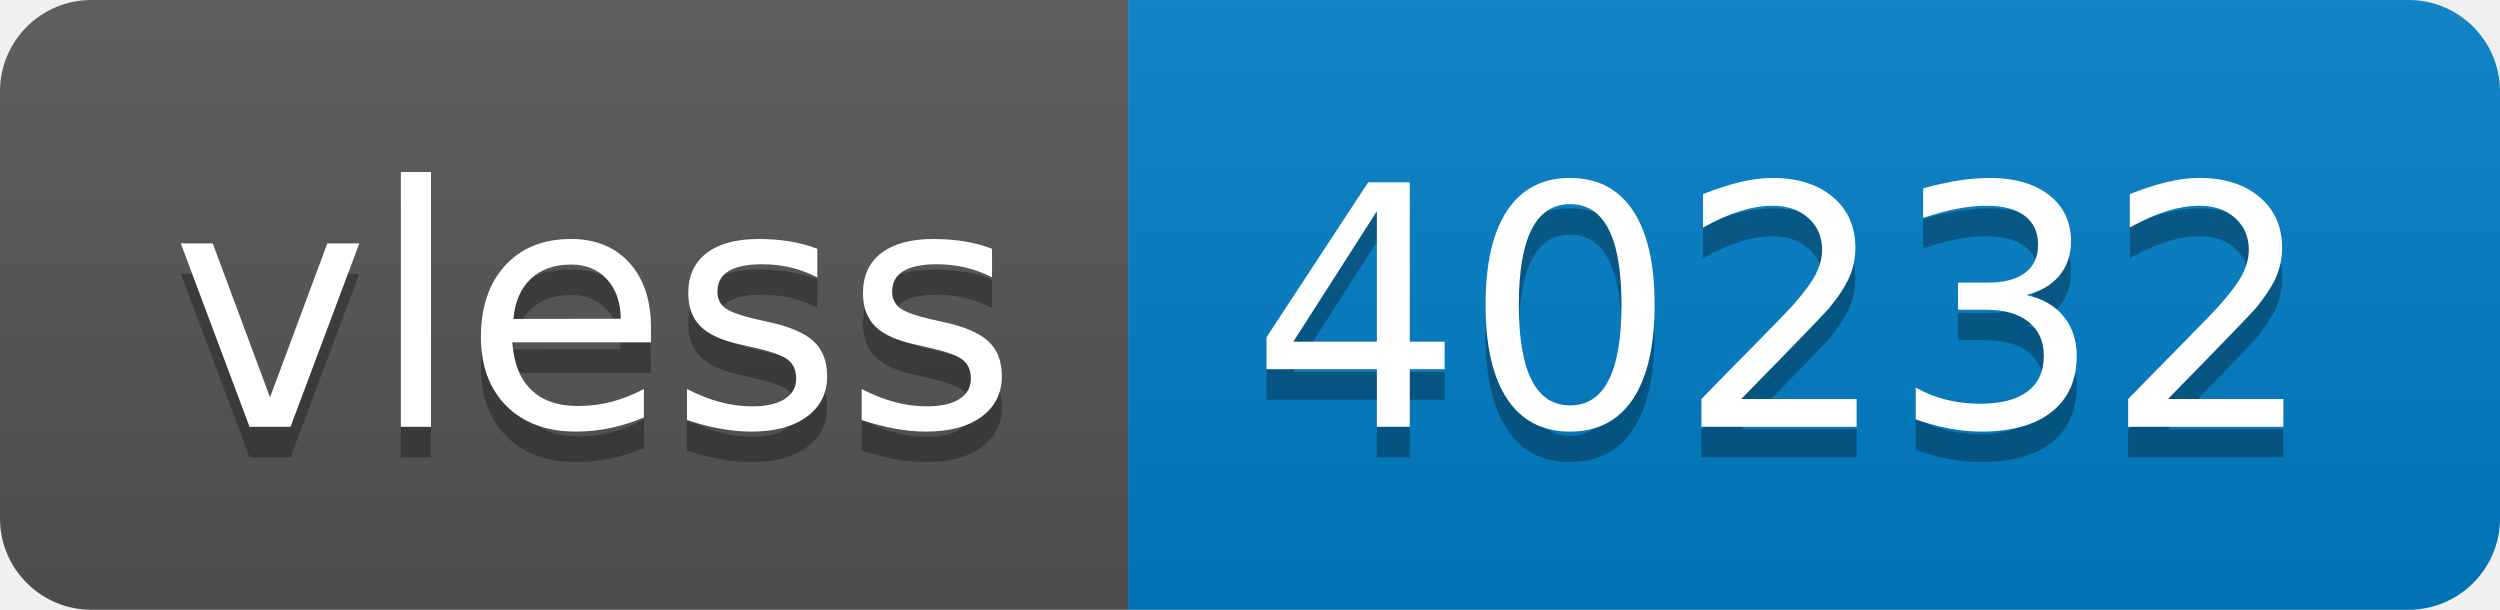
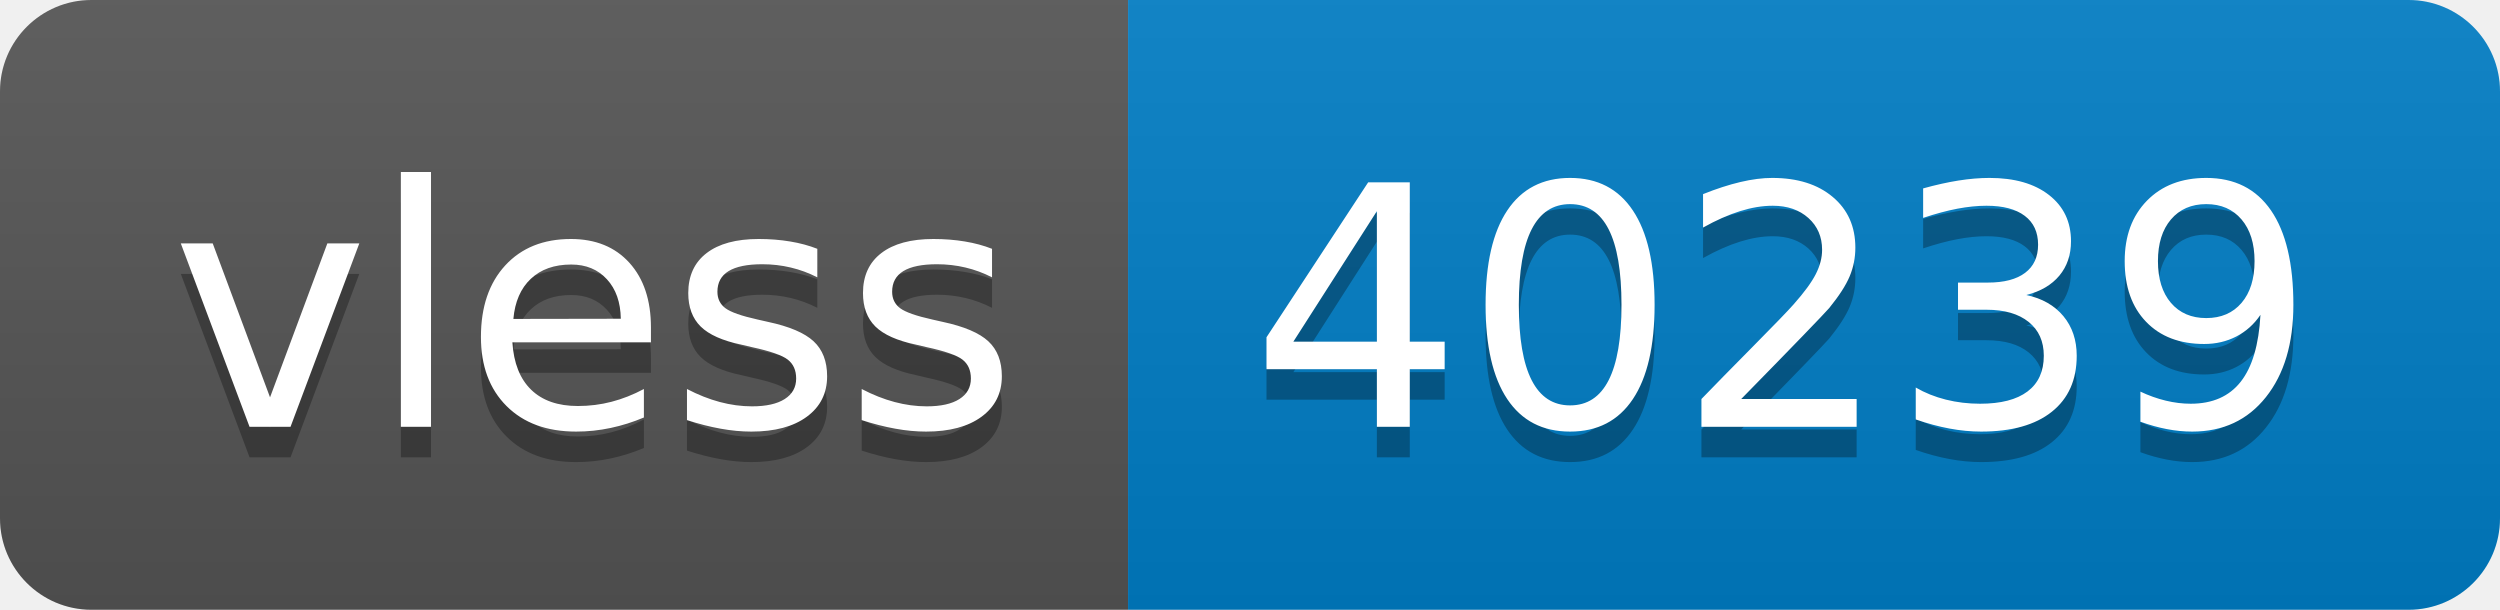
- <svg xmlns="http://www.w3.org/2000/svg" width="82" height="20" role="img" aria-label="vless: 40232">
+ <svg xmlns="http://www.w3.org/2000/svg" width="82" height="20" role="img" aria-label="vless: 40239">
  <linearGradient id="s" x2="0" y2="100%">
    <stop offset="0" stop-color="#bbb" stop-opacity=".1" />
    <stop offset="1" stop-opacity=".1" />
  </linearGradient>
  <clipPath id="r">
    <rect width="82" height="20" rx="3" fill="#fff" />
  </clipPath>
  <g clip-path="url(#r)">
    <rect width="37" height="20" fill="#555" />
    <rect x="37" width="45" height="20" fill="#007ec6" />
    <rect width="82" height="20" fill="url(#s)" />
  </g>
  <g fill="#fff" text-anchor="middle" font-family="Verdana,Geneva,DejaVu Sans,sans-serif" text-rendering="geometricPrecision" font-size="110">
    <text aria-hidden="true" x="195" y="150" fill="#010101" fill-opacity=".3" transform="scale(.1)" textLength="270">vless</text>
    <text x="195" y="140" transform="scale(.1)" fill="#fff" textLength="270">vless</text>
-     <text aria-hidden="true" x="585" y="150" fill="#010101" fill-opacity=".3" transform="scale(.1)" textLength="350">40232</text>
-     <text x="585" y="140" transform="scale(.1)" fill="#fff" textLength="350">40232</text>
+     <text aria-hidden="true" x="585" y="150" fill="#010101" fill-opacity=".3" transform="scale(.1)" textLength="350">40239</text>
+     <text x="585" y="140" transform="scale(.1)" fill="#fff" textLength="350">40239</text>
  </g>
</svg>
